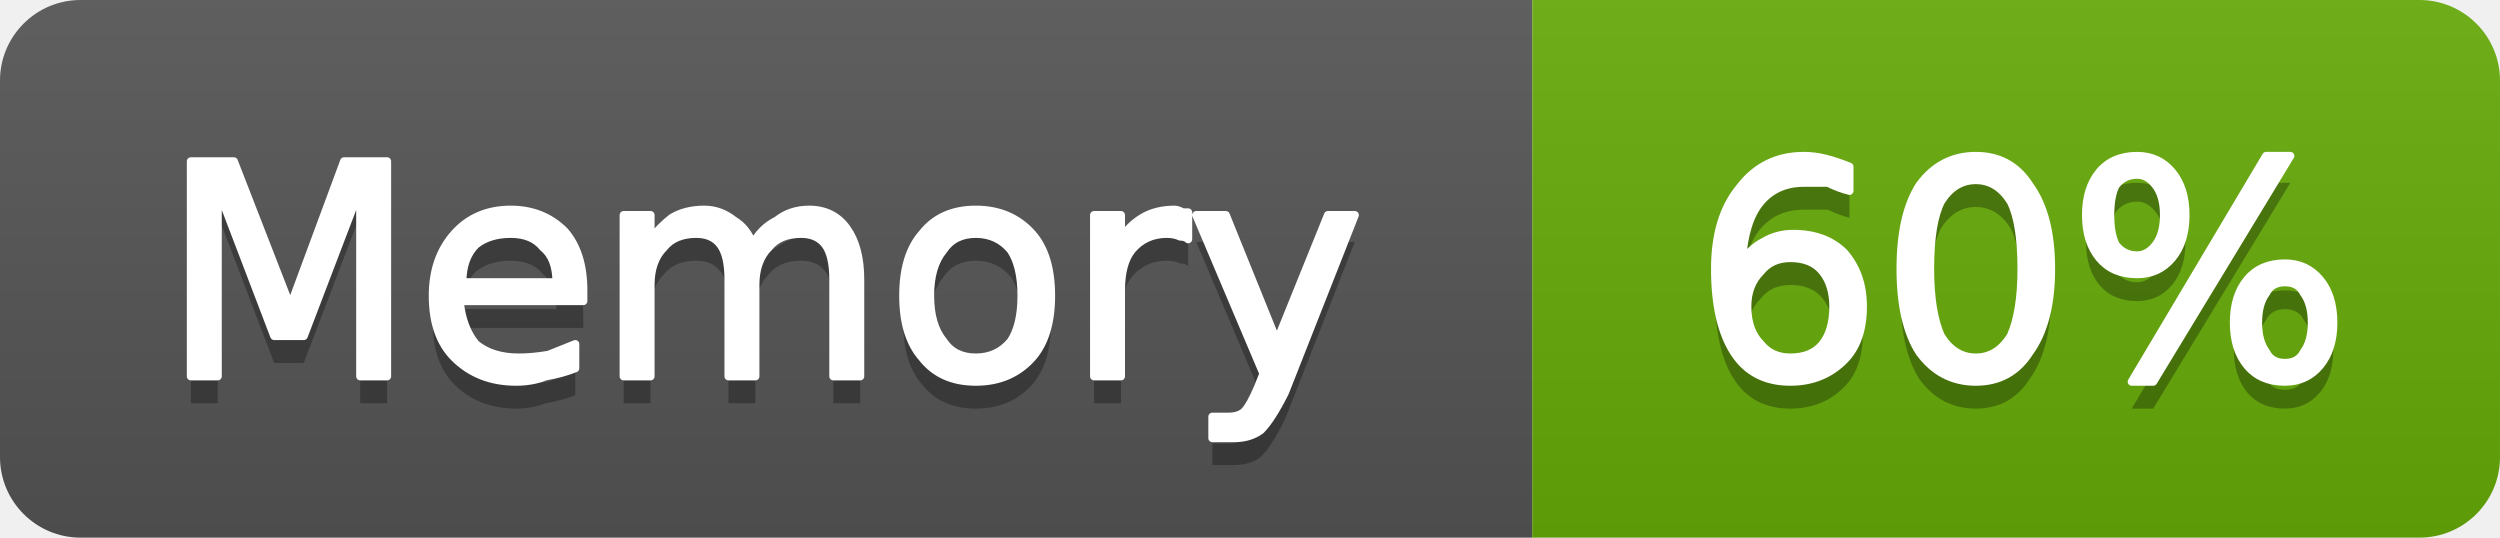
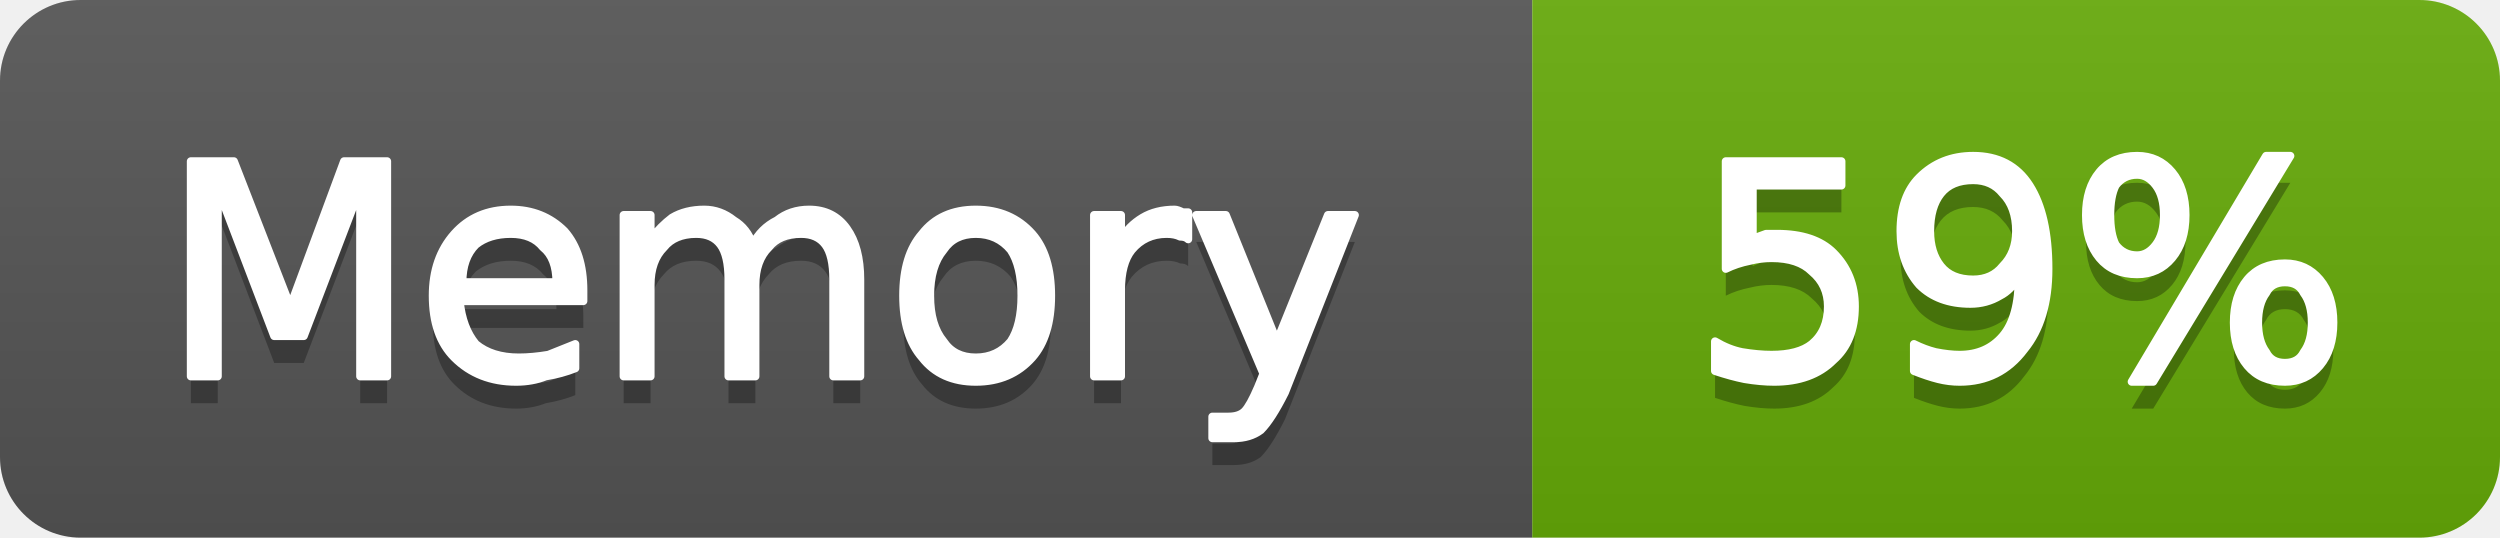
- <svg xmlns="http://www.w3.org/2000/svg" width="93" height="20" viewBox="0 0 93 20" role="img" aria-label="Memory: 60%">
+ <svg xmlns="http://www.w3.org/2000/svg" width="93" height="20" viewBox="0 0 93 20" role="img" aria-label="Memory: 59%">
  <linearGradient id="g-cluster_memory_usage" x2="0" y2="100%">
    <stop offset="0" stop-color="#bbb" stop-opacity=".1" />
    <stop offset="1" stop-opacity=".1" />
  </linearGradient>
  <clipPath id="r-cluster_memory_usage">
    <rect width="93" height="20" rx="3" fill="#fff" />
  </clipPath>
  <g clip-path="url(#r-cluster_memory_usage)">
    <rect width="57" height="20" fill="#555" />
    <rect x="57" width="36" height="20" fill="#67ac09" />
    <rect width="93" height="20" fill="url(#g-cluster_memory_usage)" />
    <path transform="translate(0 1)" fill="#010101" fill-opacity=".3" d="M7.1 6.0L8.7 6.0L10.8 11.4L12.8 6.0L14.4 6.0L14.4 14.0L13.4 14.0L13.4 7.0L11.3 12.5L10.2 12.5L8.1 7.0L8.1 14.0L7.1 14.0L7.1 6.0ZM21.7 10.8L21.7 11.2L17.1 11.2Q17.2 12.2 17.7 12.8Q18.3 13.3 19.3 13.3Q19.8 13.3 20.4 13.2Q20.9 13.0 21.4 12.8L21.4 13.7Q20.9 13.9 20.3 14.0Q19.8 14.2 19.2 14.2Q17.8 14.2 16.9 13.3Q16.1 12.5 16.1 11.0Q16.1 9.6 16.9 8.7Q17.7 7.8 19.0 7.8Q20.2 7.8 21.0 8.6Q21.7 9.4 21.7 10.8ZM20.7 10.5Q20.7 9.6 20.2 9.2Q19.8 8.7 19.0 8.7Q18.2 8.7 17.7 9.1Q17.2 9.6 17.2 10.5L20.7 10.5ZM28.0 9.1Q28.3 8.5 28.9 8.2Q29.4 7.8 30.1 7.8Q31.0 7.8 31.5 8.5Q32.0 9.2 32.0 10.4L32.0 14.0L31.0 14.0L31.0 10.4Q31.0 9.5 30.7 9.1Q30.4 8.7 29.8 8.7Q29.0 8.7 28.6 9.2Q28.1 9.7 28.1 10.6L28.1 14.0L27.1 14.0L27.1 10.4Q27.1 9.5 26.8 9.1Q26.5 8.7 25.9 8.7Q25.1 8.7 24.7 9.2Q24.2 9.7 24.2 10.6L24.2 14.0L23.2 14.0L23.2 8.0L24.2 8.0L24.2 8.9Q24.6 8.4 25.0 8.1Q25.5 7.8 26.2 7.8Q26.8 7.8 27.3 8.2Q27.8 8.5 28.0 9.1ZM36.3 8.7Q35.5 8.7 35.1 9.3Q34.6 9.9 34.6 11.0Q34.6 12.1 35.1 12.7Q35.5 13.3 36.3 13.3Q37.1 13.3 37.6 12.7Q38.0 12.1 38.0 11.0Q38.0 9.9 37.6 9.3Q37.1 8.7 36.3 8.7ZM36.3 7.8Q37.6 7.8 38.4 8.7Q39.1 9.5 39.1 11.0Q39.1 12.5 38.4 13.3Q37.6 14.2 36.3 14.2Q35.0 14.2 34.3 13.3Q33.6 12.5 33.6 11.0Q33.6 9.5 34.3 8.7Q35.0 7.8 36.3 7.8ZM44.2 8.9Q44.1 8.8 43.9 8.8Q43.7 8.7 43.4 8.7Q42.6 8.7 42.1 9.3Q41.7 9.8 41.7 10.8L41.7 14.0L40.7 14.0L40.7 8.0L41.7 8.0L41.7 8.9Q42.0 8.4 42.5 8.1Q43.0 7.8 43.7 7.8Q43.8 7.8 44.0 7.9Q44.1 7.9 44.2 7.9L44.2 8.9ZM47.8 14.6Q47.3 15.6 46.9 16.0Q46.5 16.3 45.9 16.3L45.1 16.3L45.1 15.5L45.7 15.5Q46.1 15.5 46.3 15.3Q46.5 15.1 46.8 14.4L47.0 13.9L44.5 8.0L45.6 8.0L47.5 12.7L49.4 8.0L50.4 8.0L47.8 14.6Z" />
    <path fill="#fff" stroke="#fff" stroke-width="0.3" stroke-linejoin="round" d="M7.1 6.0L8.7 6.0L10.8 11.4L12.8 6.0L14.4 6.0L14.4 14.0L13.4 14.0L13.4 7.0L11.3 12.5L10.2 12.5L8.1 7.0L8.1 14.0L7.1 14.0L7.1 6.0ZM21.7 10.8L21.7 11.2L17.1 11.2Q17.2 12.2 17.7 12.8Q18.3 13.3 19.3 13.3Q19.8 13.3 20.4 13.2Q20.9 13.0 21.4 12.8L21.4 13.7Q20.9 13.9 20.3 14.0Q19.8 14.2 19.2 14.2Q17.8 14.2 16.9 13.3Q16.1 12.5 16.1 11.0Q16.1 9.6 16.9 8.7Q17.7 7.8 19.0 7.8Q20.2 7.8 21.0 8.6Q21.7 9.4 21.7 10.8ZM20.7 10.5Q20.7 9.6 20.2 9.2Q19.8 8.7 19.0 8.7Q18.2 8.7 17.7 9.1Q17.2 9.6 17.2 10.5L20.7 10.5ZM28.0 9.1Q28.3 8.5 28.9 8.2Q29.4 7.8 30.1 7.8Q31.0 7.8 31.5 8.5Q32.0 9.2 32.0 10.4L32.0 14.0L31.0 14.0L31.0 10.4Q31.0 9.5 30.7 9.1Q30.4 8.7 29.8 8.7Q29.0 8.7 28.6 9.2Q28.1 9.7 28.1 10.6L28.1 14.0L27.1 14.0L27.1 10.4Q27.1 9.5 26.8 9.1Q26.5 8.7 25.9 8.7Q25.1 8.7 24.7 9.2Q24.2 9.7 24.2 10.6L24.2 14.0L23.2 14.0L23.2 8.0L24.2 8.0L24.2 8.9Q24.6 8.4 25.0 8.1Q25.5 7.8 26.2 7.8Q26.8 7.8 27.3 8.2Q27.8 8.5 28.0 9.1ZM36.3 8.7Q35.5 8.7 35.1 9.3Q34.6 9.9 34.6 11.0Q34.6 12.1 35.1 12.7Q35.5 13.3 36.3 13.3Q37.1 13.3 37.6 12.7Q38.0 12.1 38.0 11.0Q38.0 9.9 37.6 9.3Q37.1 8.7 36.3 8.7ZM36.3 7.8Q37.6 7.8 38.4 8.7Q39.1 9.5 39.1 11.0Q39.1 12.5 38.4 13.3Q37.6 14.2 36.3 14.2Q35.0 14.2 34.3 13.3Q33.6 12.5 33.6 11.0Q33.6 9.5 34.3 8.7Q35.0 7.8 36.3 7.8ZM44.2 8.9Q44.1 8.8 43.9 8.8Q43.7 8.7 43.4 8.7Q42.6 8.7 42.1 9.3Q41.7 9.8 41.7 10.8L41.7 14.0L40.7 14.0L40.7 8.0L41.7 8.0L41.7 8.9Q42.0 8.4 42.5 8.1Q43.0 7.8 43.7 7.8Q43.8 7.8 44.0 7.9Q44.1 7.9 44.2 7.9L44.2 8.9ZM47.8 14.6Q47.3 15.6 46.9 16.0Q46.5 16.3 45.9 16.3L45.1 16.3L45.1 15.5L45.7 15.5Q46.1 15.5 46.3 15.3Q46.5 15.1 46.8 14.4L47.0 13.9L44.5 8.0L45.6 8.0L47.5 12.7L49.4 8.0L50.4 8.0L47.8 14.6Z" />
-     <path transform="translate(0 1)" fill="#010101" fill-opacity=".3" d="M66.6 9.6Q65.9 9.6 65.5 10.1Q65.0 10.6 65.0 11.4Q65.0 12.3 65.5 12.8Q65.9 13.3 66.6 13.3Q67.4 13.3 67.8 12.8Q68.2 12.3 68.2 11.4Q68.2 10.6 67.8 10.1Q67.4 9.6 66.6 9.6ZM68.8 6.2L68.8 7.1Q68.4 7.0 68.0 6.8Q67.5 6.8 67.1 6.8Q66.1 6.8 65.5 7.5Q64.9 8.2 64.8 9.7Q65.2 9.2 65.6 9.0Q66.1 8.7 66.7 8.7Q67.9 8.7 68.6 9.4Q69.3 10.2 69.3 11.4Q69.3 12.7 68.6 13.4Q67.8 14.2 66.6 14.2Q65.2 14.2 64.5 13.1Q63.8 12.0 63.8 10.0Q63.8 8.1 64.7 7.0Q65.6 5.8 67.1 5.8Q67.5 5.8 67.9 5.9Q68.3 6.0 68.8 6.2ZM73.5 6.7Q72.7 6.7 72.2 7.5Q71.8 8.3 71.8 10.0Q71.8 11.6 72.2 12.5Q72.7 13.3 73.5 13.3Q74.3 13.3 74.8 12.5Q75.2 11.6 75.2 10.0Q75.2 8.3 74.8 7.5Q74.3 6.7 73.5 6.7ZM73.5 5.8Q74.8 5.8 75.5 6.9Q76.3 8.0 76.3 10.0Q76.3 12.0 75.5 13.1Q74.8 14.2 73.5 14.2Q72.2 14.2 71.4 13.1Q70.7 12.0 70.7 10.0Q70.7 8.0 71.4 6.9Q72.2 5.8 73.5 5.8ZM85.0 10.5Q84.5 10.5 84.3 10.9Q84.0 11.3 84.0 12.0Q84.0 12.7 84.3 13.1Q84.5 13.5 85.0 13.5Q85.5 13.5 85.7 13.1Q86.0 12.7 86.0 12.0Q86.0 11.3 85.7 10.9Q85.5 10.5 85.0 10.5ZM85.0 9.8Q85.8 9.8 86.3 10.4Q86.8 11.0 86.8 12.0Q86.8 13.0 86.3 13.6Q85.8 14.2 85.0 14.2Q84.1 14.2 83.6 13.6Q83.1 13.0 83.1 12.0Q83.1 11.0 83.6 10.4Q84.1 9.8 85.0 9.8ZM79.5 6.5Q79.0 6.5 78.7 6.9Q78.5 7.3 78.5 8.0Q78.5 8.7 78.7 9.1Q79.0 9.5 79.5 9.5Q79.9 9.5 80.2 9.1Q80.5 8.7 80.5 8.0Q80.5 7.3 80.2 6.9Q79.9 6.5 79.5 6.5ZM84.3 5.8L85.2 5.8L80.1 14.2L79.3 14.2L84.3 5.8ZM79.5 5.8Q80.3 5.8 80.8 6.4Q81.3 7.0 81.3 8.0Q81.3 9.0 80.8 9.6Q80.3 10.2 79.5 10.2Q78.6 10.2 78.1 9.6Q77.6 9.0 77.6 8.0Q77.6 7.0 78.1 6.4Q78.6 5.8 79.5 5.8Z" />
-     <path fill="#fff" stroke="#fff" stroke-width="0.3" stroke-linejoin="round" d="M66.6 9.6Q65.9 9.6 65.5 10.1Q65.0 10.6 65.0 11.4Q65.0 12.3 65.5 12.8Q65.9 13.3 66.6 13.3Q67.4 13.3 67.8 12.8Q68.2 12.3 68.2 11.4Q68.2 10.6 67.8 10.1Q67.4 9.6 66.6 9.6ZM68.8 6.2L68.8 7.1Q68.4 7.0 68.0 6.8Q67.5 6.8 67.1 6.8Q66.1 6.8 65.5 7.5Q64.9 8.2 64.8 9.7Q65.2 9.2 65.6 9.0Q66.1 8.7 66.7 8.7Q67.9 8.7 68.6 9.4Q69.3 10.2 69.3 11.4Q69.3 12.7 68.6 13.4Q67.8 14.2 66.6 14.2Q65.2 14.2 64.5 13.1Q63.8 12.0 63.8 10.0Q63.8 8.1 64.7 7.0Q65.6 5.8 67.1 5.8Q67.5 5.8 67.9 5.9Q68.3 6.0 68.8 6.2ZM73.5 6.7Q72.7 6.7 72.2 7.5Q71.8 8.3 71.8 10.0Q71.8 11.6 72.2 12.5Q72.7 13.3 73.5 13.3Q74.3 13.3 74.8 12.5Q75.2 11.6 75.2 10.0Q75.2 8.3 74.8 7.5Q74.3 6.7 73.5 6.7ZM73.5 5.8Q74.8 5.8 75.5 6.9Q76.3 8.0 76.3 10.0Q76.3 12.0 75.5 13.1Q74.8 14.2 73.5 14.2Q72.2 14.2 71.4 13.1Q70.7 12.0 70.7 10.0Q70.7 8.0 71.4 6.9Q72.2 5.8 73.5 5.8ZM85.0 10.5Q84.5 10.5 84.3 10.9Q84.0 11.3 84.0 12.0Q84.0 12.7 84.3 13.1Q84.5 13.5 85.0 13.5Q85.5 13.5 85.7 13.1Q86.0 12.7 86.0 12.0Q86.0 11.3 85.7 10.9Q85.5 10.5 85.0 10.5ZM85.0 9.8Q85.8 9.8 86.3 10.4Q86.8 11.0 86.8 12.0Q86.8 13.0 86.3 13.6Q85.8 14.2 85.0 14.2Q84.1 14.2 83.6 13.6Q83.1 13.0 83.1 12.0Q83.1 11.0 83.6 10.4Q84.1 9.8 85.0 9.8ZM79.5 6.5Q79.0 6.5 78.7 6.9Q78.5 7.3 78.5 8.0Q78.5 8.7 78.7 9.1Q79.0 9.5 79.5 9.5Q79.9 9.5 80.2 9.1Q80.5 8.7 80.5 8.0Q80.5 7.3 80.2 6.9Q79.9 6.5 79.5 6.5ZM84.3 5.8L85.2 5.8L80.1 14.2L79.3 14.2L84.3 5.8ZM79.5 5.8Q80.3 5.8 80.8 6.4Q81.3 7.0 81.3 8.0Q81.3 9.0 80.8 9.6Q80.3 10.2 79.5 10.2Q78.6 10.2 78.1 9.6Q77.6 9.0 77.6 8.0Q77.6 7.0 78.1 6.4Q78.6 5.8 79.5 5.8Z" />
+     <path transform="translate(0 1)" fill="#010101" fill-opacity=".3" d="M64.2 6.0L68.5 6.0L68.5 6.9L65.2 6.9L65.2 8.9Q65.4 8.8 65.7 8.7Q65.9 8.7 66.1 8.7Q67.5 8.7 68.2 9.4Q69.0 10.2 69.0 11.4Q69.0 12.7 68.2 13.4Q67.4 14.2 66.0 14.2Q65.5 14.2 64.9 14.1Q64.4 14.0 63.8 13.8L63.8 12.7Q64.3 13.0 64.8 13.1Q65.4 13.2 65.9 13.2Q66.9 13.2 67.4 12.8Q68.0 12.3 68.0 11.4Q68.0 10.6 67.4 10.1Q66.9 9.6 65.9 9.6Q65.5 9.6 65.1 9.7Q64.6 9.8 64.2 10.0L64.2 6.0ZM71.2 13.8L71.2 12.8Q71.6 13.0 72.0 13.1Q72.5 13.2 72.9 13.2Q73.9 13.2 74.5 12.5Q75.1 11.8 75.1 10.3Q74.8 10.8 74.4 11.0Q73.9 11.3 73.3 11.3Q72.1 11.3 71.4 10.6Q70.7 9.8 70.7 8.6Q70.7 7.3 71.4 6.6Q72.2 5.8 73.4 5.8Q74.8 5.8 75.5 6.9Q76.2 8.0 76.2 10.0Q76.2 11.9 75.3 13.0Q74.4 14.2 72.9 14.2Q72.5 14.2 72.1 14.1Q71.7 14.0 71.2 13.8ZM73.4 10.4Q74.1 10.4 74.5 9.9Q75.0 9.4 75.0 8.6Q75.0 7.7 74.5 7.2Q74.1 6.7 73.4 6.7Q72.6 6.7 72.2 7.2Q71.8 7.7 71.8 8.6Q71.8 9.4 72.2 9.9Q72.6 10.4 73.4 10.4ZM85.0 10.5Q84.5 10.5 84.3 10.9Q84.0 11.3 84.0 12.0Q84.0 12.7 84.3 13.1Q84.5 13.5 85.0 13.5Q85.5 13.5 85.7 13.1Q86.0 12.7 86.0 12.0Q86.0 11.3 85.7 10.9Q85.5 10.5 85.0 10.5ZM85.0 9.8Q85.8 9.8 86.3 10.4Q86.8 11.0 86.8 12.0Q86.8 13.0 86.3 13.6Q85.8 14.2 85.0 14.2Q84.1 14.2 83.6 13.6Q83.1 13.0 83.1 12.0Q83.1 11.0 83.6 10.4Q84.1 9.8 85.0 9.8ZM79.5 6.5Q79.0 6.5 78.7 6.9Q78.5 7.3 78.5 8.0Q78.5 8.7 78.7 9.1Q79.0 9.5 79.5 9.5Q79.9 9.5 80.2 9.1Q80.5 8.7 80.5 8.0Q80.5 7.3 80.2 6.9Q79.9 6.5 79.5 6.5ZM84.3 5.8L85.2 5.8L80.1 14.2L79.3 14.2L84.3 5.8ZM79.5 5.8Q80.3 5.8 80.8 6.4Q81.3 7.0 81.3 8.0Q81.3 9.0 80.8 9.6Q80.3 10.2 79.5 10.2Q78.6 10.2 78.1 9.6Q77.6 9.0 77.6 8.0Q77.6 7.0 78.1 6.4Q78.6 5.8 79.5 5.8Z" />
+     <path fill="#fff" stroke="#fff" stroke-width="0.3" stroke-linejoin="round" d="M64.2 6.0L68.5 6.0L68.5 6.9L65.2 6.9L65.2 8.9Q65.4 8.8 65.7 8.7Q65.9 8.7 66.1 8.7Q67.5 8.7 68.2 9.4Q69.0 10.2 69.0 11.4Q69.0 12.7 68.2 13.4Q67.4 14.2 66.0 14.2Q65.5 14.2 64.9 14.1Q64.4 14.0 63.8 13.8L63.8 12.7Q64.3 13.0 64.8 13.1Q65.4 13.2 65.9 13.2Q66.9 13.2 67.4 12.8Q68.0 12.3 68.0 11.4Q68.0 10.6 67.4 10.1Q66.9 9.6 65.9 9.6Q65.5 9.6 65.1 9.7Q64.6 9.8 64.2 10.0L64.2 6.0ZM71.2 13.8L71.2 12.8Q71.6 13.0 72.0 13.1Q72.5 13.2 72.9 13.2Q73.9 13.2 74.5 12.5Q75.1 11.8 75.1 10.3Q74.8 10.8 74.4 11.0Q73.9 11.3 73.3 11.3Q72.1 11.3 71.4 10.6Q70.7 9.8 70.7 8.6Q70.7 7.3 71.4 6.6Q72.2 5.8 73.4 5.8Q74.8 5.8 75.5 6.9Q76.2 8.0 76.2 10.0Q76.2 11.9 75.3 13.0Q74.4 14.2 72.9 14.2Q72.5 14.2 72.1 14.1Q71.7 14.0 71.2 13.8ZM73.4 10.4Q74.1 10.4 74.5 9.9Q75.0 9.4 75.0 8.6Q75.0 7.7 74.5 7.2Q74.1 6.7 73.4 6.7Q72.6 6.7 72.2 7.2Q71.8 7.7 71.8 8.6Q71.8 9.4 72.2 9.9Q72.6 10.4 73.4 10.4ZM85.0 10.5Q84.5 10.5 84.3 10.9Q84.0 11.3 84.0 12.0Q84.0 12.7 84.3 13.1Q84.5 13.5 85.0 13.5Q85.5 13.5 85.7 13.1Q86.0 12.7 86.0 12.0Q86.0 11.3 85.7 10.9Q85.5 10.5 85.0 10.5ZM85.0 9.8Q85.8 9.8 86.3 10.4Q86.8 11.0 86.8 12.0Q86.8 13.0 86.3 13.6Q85.8 14.2 85.0 14.2Q84.1 14.2 83.6 13.6Q83.1 13.0 83.1 12.0Q83.1 11.0 83.6 10.4Q84.1 9.8 85.0 9.8ZM79.5 6.5Q79.0 6.5 78.7 6.9Q78.5 7.3 78.5 8.0Q78.5 8.7 78.7 9.1Q79.0 9.5 79.5 9.5Q79.9 9.5 80.2 9.1Q80.5 8.7 80.5 8.0Q80.5 7.3 80.2 6.9Q79.9 6.5 79.5 6.5ZM84.3 5.8L85.2 5.8L80.1 14.2L79.3 14.2L84.3 5.8ZM79.5 5.8Q80.3 5.8 80.8 6.4Q81.3 7.0 81.3 8.0Q81.3 9.0 80.8 9.6Q80.3 10.2 79.5 10.2Q78.6 10.2 78.1 9.6Q77.6 9.0 77.6 8.0Q77.6 7.0 78.1 6.4Q78.6 5.8 79.5 5.8Z" />
  </g>
</svg>
